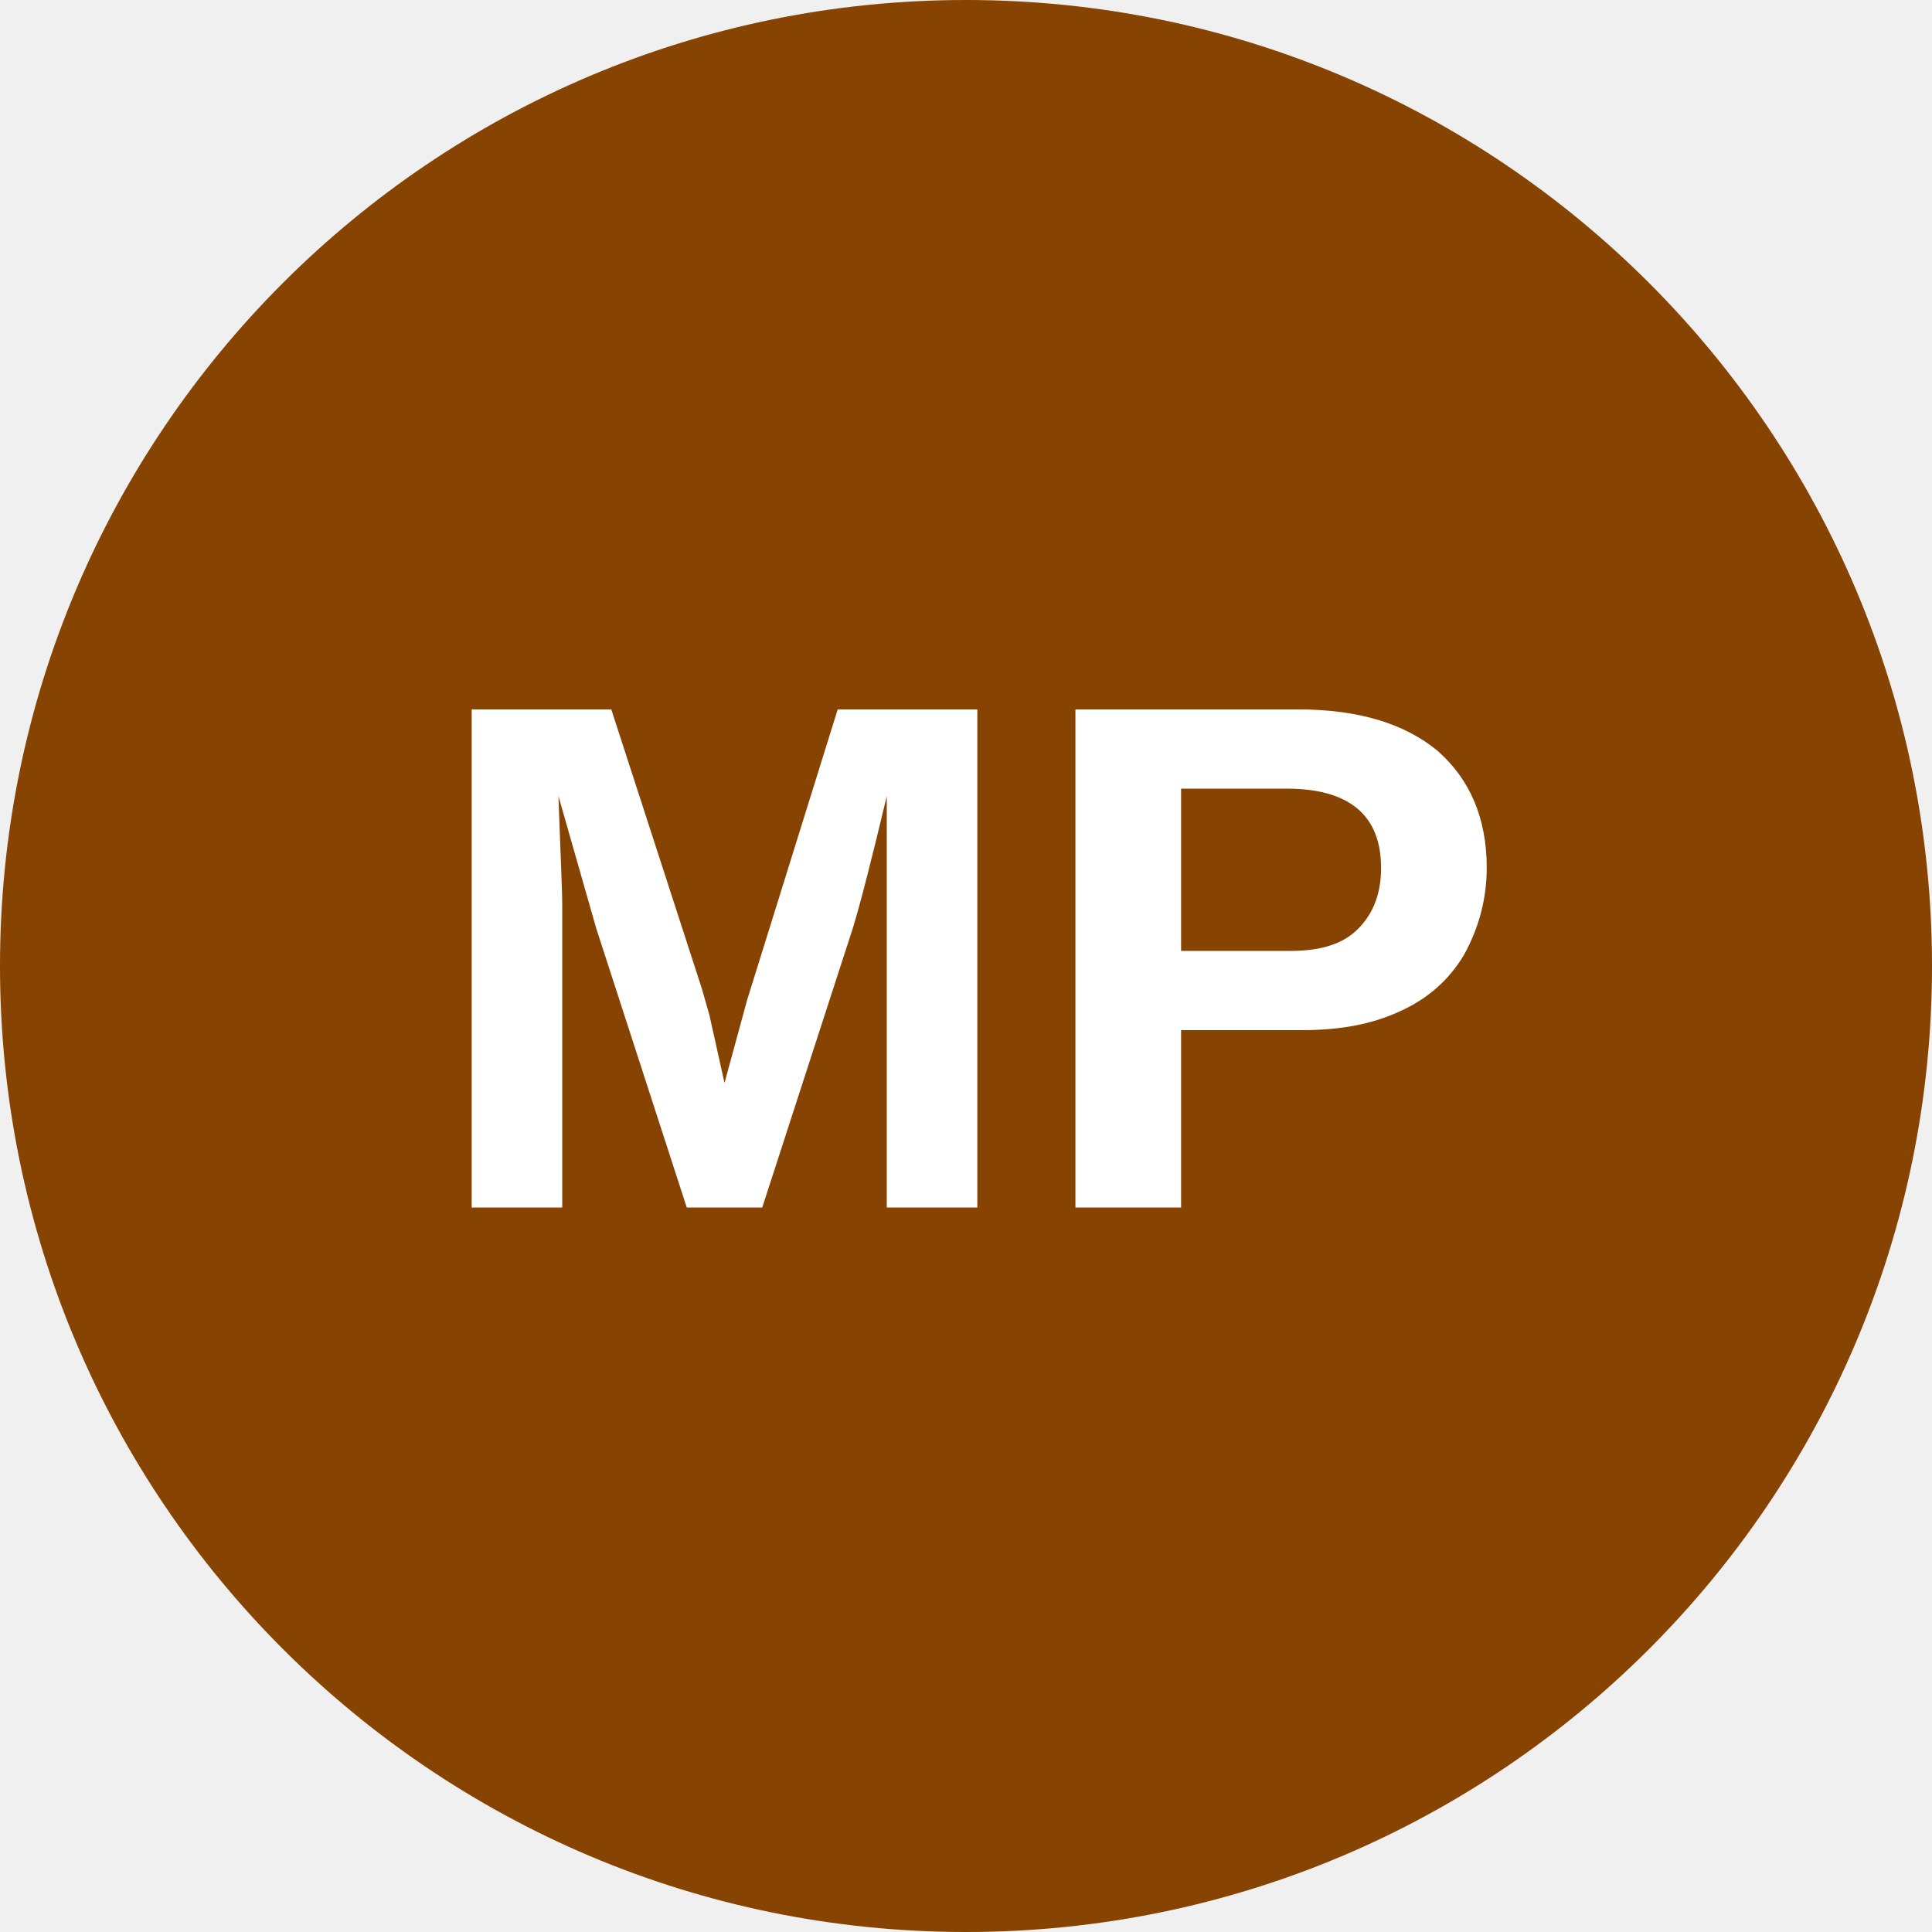
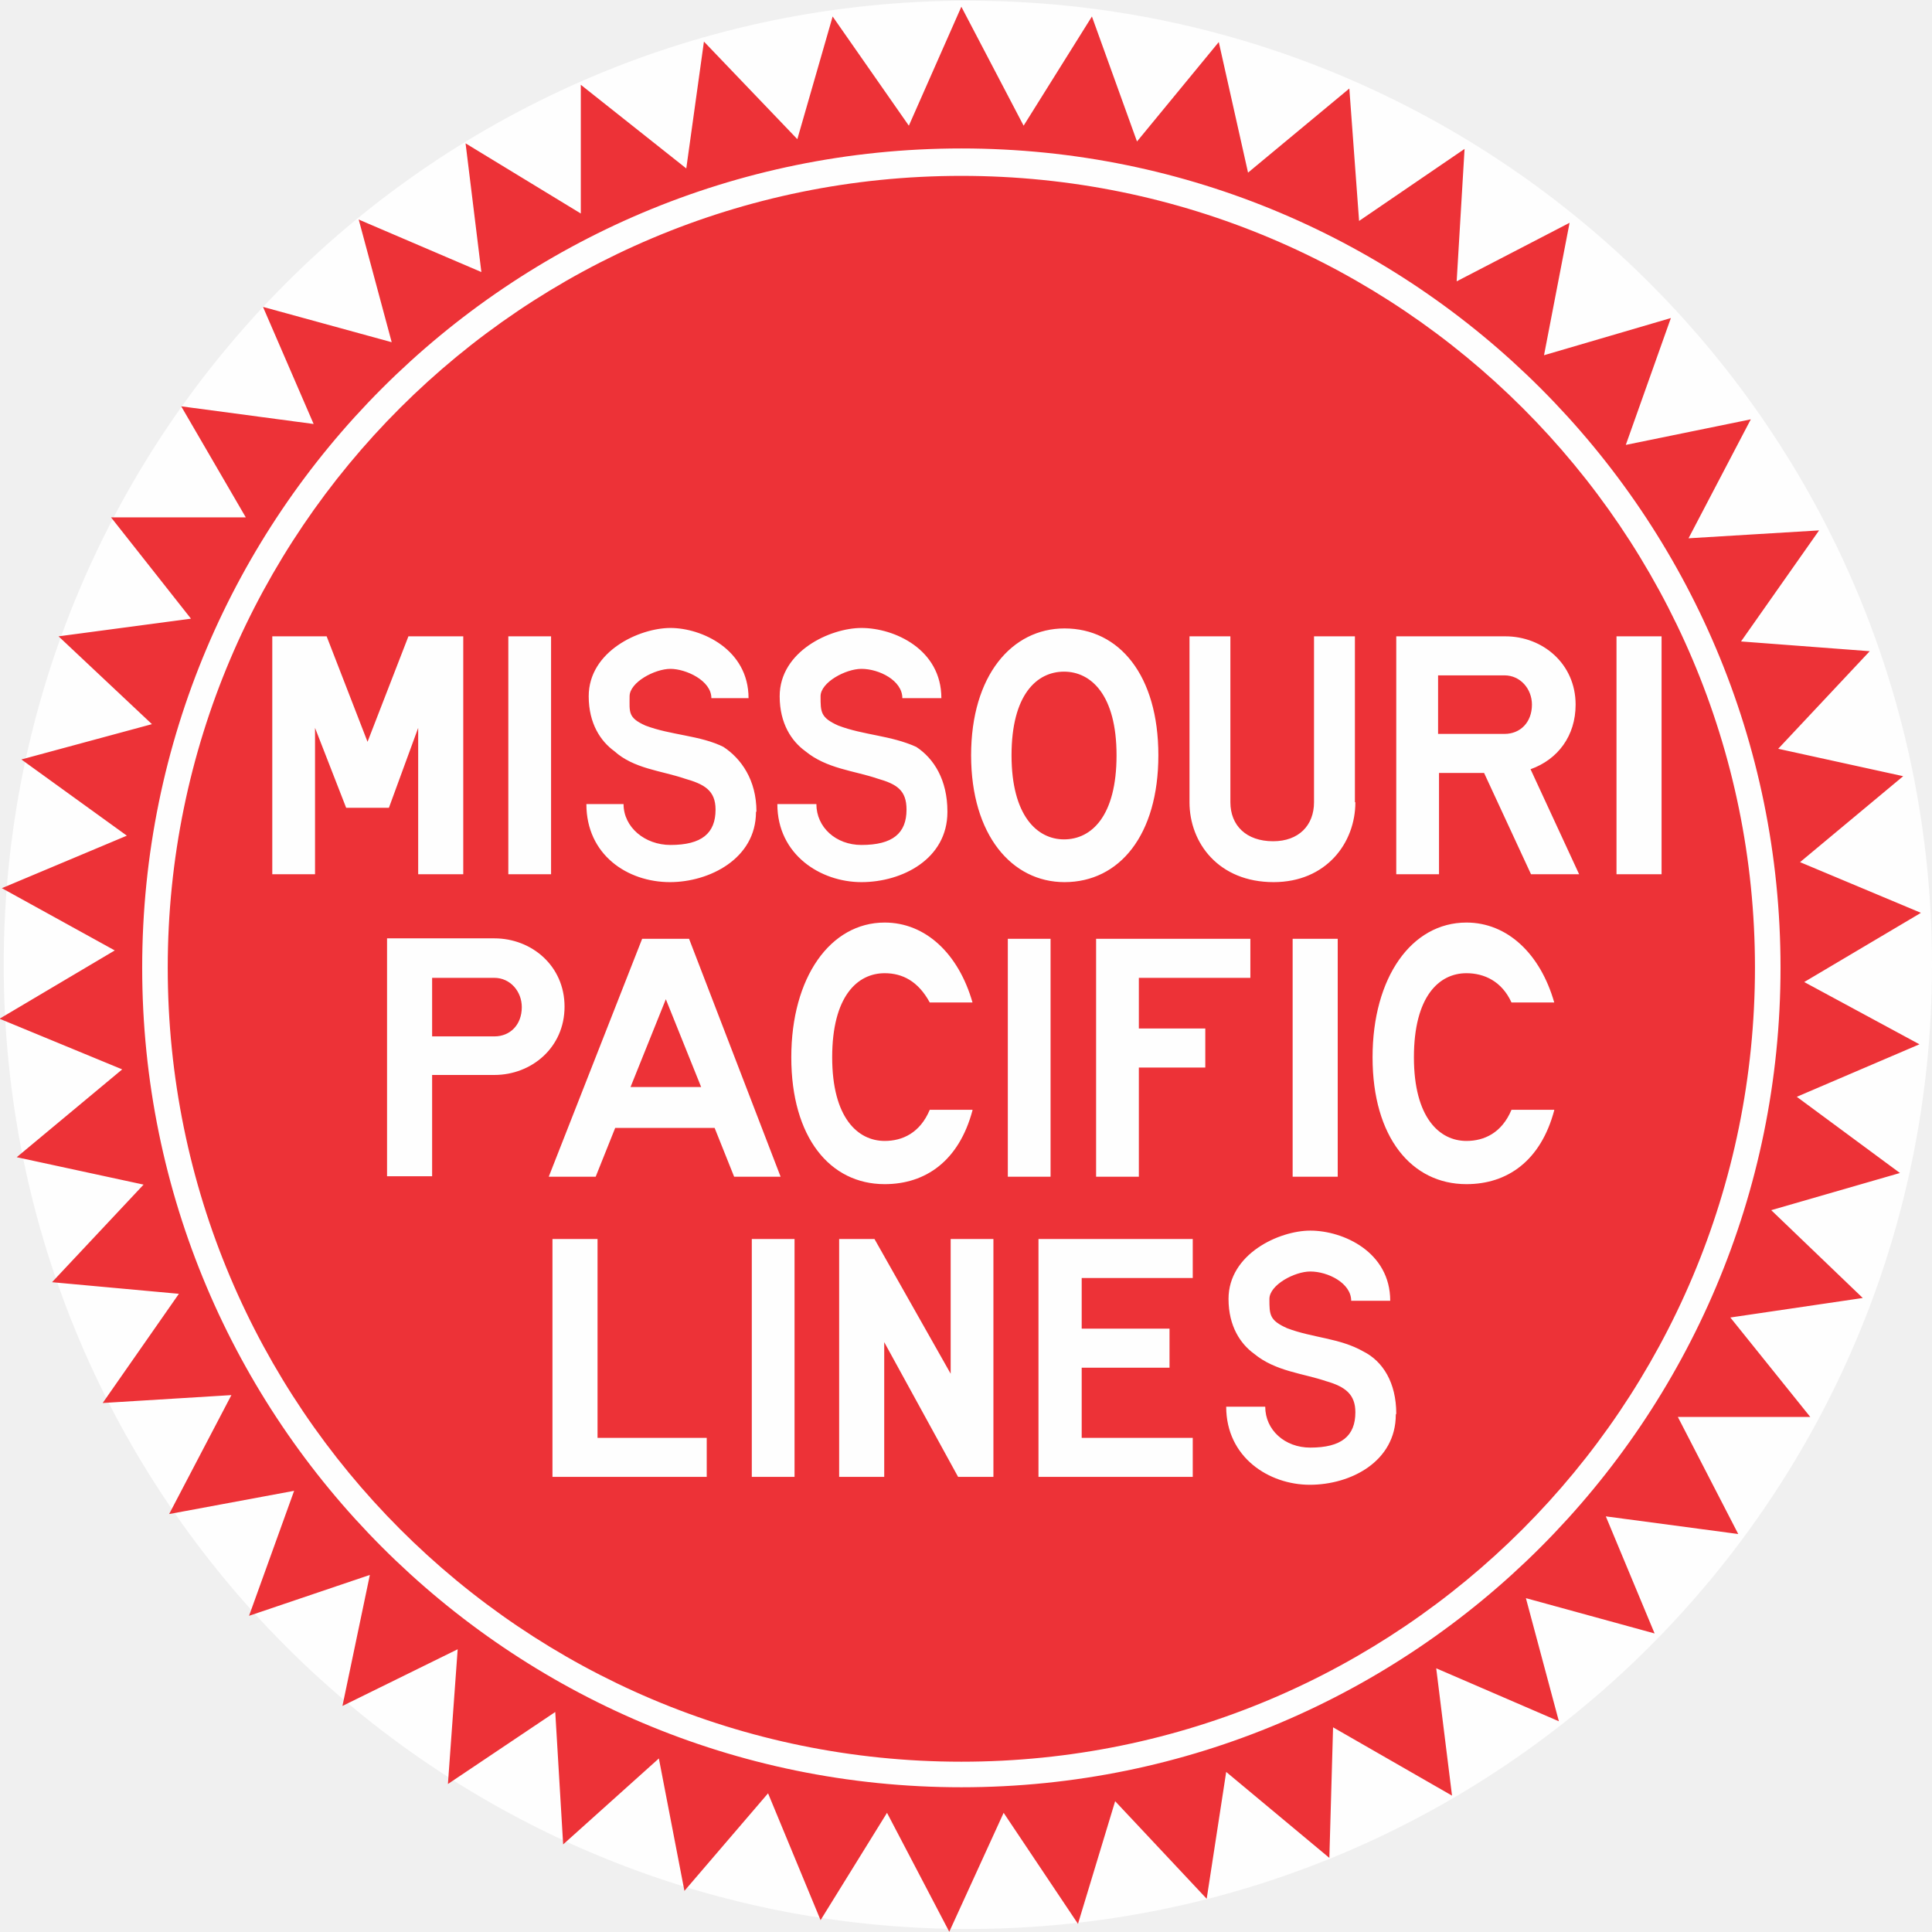
- <svg xmlns="http://www.w3.org/2000/svg" viewBox="0 0 8 8">
-   <circle cx="4" cy="4" r="4" fill="#874301" />
-   <text x="4" y="5" text-anchor="middle" font-weight="700" font-size="3" font-family="Arial" fill="#ffffff">MP</text>
+ <svg xmlns="http://www.w3.org/2000/svg" xml:space="preserve" width="0.385in" height="0.385in" style="shape-rendering:geometricPrecision; text-rendering:geometricPrecision; image-rendering:optimizeQuality; fill-rule:evenodd; clip-rule:evenodd" viewBox="0 0 4.158 4.155">
+   <defs>
+     <style type="text/css">
+    
+     .fil0 {fill:#FEFEFE}
+     .fil1 {fill:#ED3237;fill-rule:nonzero}
+    
+   </style>
+   </defs>
+   <g id="certs">
+     <g id="MoPac_x0020_logo">
+       <ellipse id="_388281032" class="fil0" cx="2.083" cy="2.075" rx="2.075" ry="2.075" />
+       <path id="_388279296" class="fil1" d="M4.134 1.963l-0.26 -0.109 0.222 -0.185 -0.269 -0.059 0.197 -0.21 -0.277 -0.021 0.168 -0.239 -0.281 0.017 0.134 -0.256 -0.269 0.055 0.097 -0.273 -0.273 0.08 0.055 -0.285 -0.243 0.126 0.017 -0.285 -0.227 0.155 -0.021 -0.285 -0.218 0.181 -0.063 -0.281 -0.176 0.214 -0.097 -0.269 -0.147 0.235 -0.134 -0.256 -0.113 0.256 -0.164 -0.235 -0.076 0.264 -0.201 -0.21 -0.038 0.273 -0.227 -0.18 0 0.277 -0.248 -0.151 0.034 0.277 -0.264 -0.113 0.071 0.264 -0.277 -0.076 0.109 0.252 -0.285 -0.038 0.139 0.239 -0.29 0 0.172 0.218 -0.285 0.038 0.201 0.189 -0.281 0.076 0.227 0.164 -0.269 0.113 0.243 0.134 -0.248 0.147 0.264 0.109 -0.227 0.189 0.273 0.059 -0.197 0.21 0.273 0.025 -0.164 0.235 0.277 -0.017 -0.134 0.256 0.269 -0.05 -0.097 0.269 0.26 -0.088 -0.059 0.282 0.248 -0.122 -0.021 0.29 0.231 -0.155 0.017 0.285 0.206 -0.185 0.055 0.285 0.18 -0.21 0.113 0.273 0.143 -0.231 0.134 0.256 0.117 -0.256 0.16 0.239 0.08 -0.264 0.197 0.21 0.042 -0.273 0.222 0.185 0.008 -0.281 0.256 0.147 -0.034 -0.274 0.264 0.114 -0.071 -0.265 0.277 0.076 -0.105 -0.252 0.285 0.038 -0.13 -0.252 0.285 0 -0.172 -0.214 0.285 -0.042 -0.197 -0.189 0.277 -0.08 -0.222 -0.164 0.264 -0.113 -0.248 -0.134 0.248 -0.147zm-0.302 0.118c0,0.974 -0.789,1.764 -1.763,1.764 -0.974,0 -1.763,-0.79 -1.763,-1.764 0,-0.974 0.789,-1.763 1.763,-1.763 0.974,0 1.763,0.789 1.763,1.763zm-0.055 0c0,-0.94 -0.764,-1.704 -1.708,-1.704 -0.944,0 -1.708,0.764 -1.708,1.704 0,0.944 0.764,1.709 1.708,1.709 0.944,0 1.708,-0.765 1.708,-1.709zm-0.201 -0.201l-0.097 0 0 -0.512 0.097 0 0 0.512zm-0.176 0l-0.105 0 -0.101 -0.218 -0.097 0 0 0.218 -0.092 0 0 -0.512 0.235 0c0.08,0 0.151,0.059 0.151,0.147 0,0.067 -0.038,0.118 -0.097,0.139l0.105 0.227zm-0.483 -0.155c0,0.088 -0.063,0.172 -0.176,0.172 -0.118,0 -0.181,-0.084 -0.181,-0.172l0 -0.357 0.088 0 0 0.357c0,0.05 0.034,0.084 0.092,0.084 0.055,0 0.088,-0.034 0.088,-0.084l0 -0.357 0.088 0 0 0.357zm0.428 0.663c-0.029,0.109 -0.101,0.159 -0.189,0.159 -0.118,0 -0.202,-0.101 -0.202,-0.273 0,-0.172 0.084,-0.29 0.202,-0.29 0.088,0 0.159,0.067 0.189,0.172l-0.092 0c-0.021,-0.046 -0.059,-0.063 -0.097,-0.063 -0.059,0 -0.113,0.05 -0.113,0.181 0,0.13 0.055,0.18 0.113,0.18 0.038,0 0.076,-0.017 0.097,-0.067l0.092 0zm-0.852 -0.764c0,0.172 -0.084,0.273 -0.202,0.273 -0.113,0 -0.201,-0.101 -0.201,-0.273 0,-0.172 0.088,-0.273 0.201,-0.273 0.118,0 0.202,0.101 0.202,0.273zm0.386 0.907l-0.097 0 0 -0.512 0.097 0 0 0.512zm-0.189 -0.428l-0.239 0 0 0.109 0.143 0 0 0.084 -0.143 0 0 0.235 -0.092 0 0 -0.512 0.332 0 0 0.084zm-0.651 -0.357c0,0.101 -0.097,0.151 -0.185,0.151 -0.088,0 -0.181,-0.059 -0.181,-0.168l0.084 0c0,0.05 0.042,0.088 0.097,0.088 0.067,0 0.097,-0.025 0.097,-0.076 0,-0.042 -0.021,-0.055 -0.063,-0.067 -0.05,-0.017 -0.109,-0.021 -0.155,-0.059 -0.029,-0.021 -0.055,-0.059 -0.055,-0.118 0,-0.097 0.109,-0.147 0.176,-0.147 0.071,0 0.172,0.046 0.172,0.151l-0.084 0c0,-0.038 -0.05,-0.063 -0.088,-0.063 -0.034,0 -0.088,0.029 -0.088,0.059 0,0.034 0,0.046 0.038,0.063 0.055,0.021 0.113,0.021 0.168,0.046 0.038,0.025 0.067,0.071 0.067,0.139zm0.222 0.785l-0.092 0 0 -0.512 0.092 0 0 0.512zm0.743 0.512c0,0.101 -0.097,0.151 -0.185,0.151 -0.088,0 -0.18,-0.059 -0.18,-0.168l0.084 0c0,0.05 0.042,0.088 0.097,0.088 0.067,0 0.097,-0.025 0.097,-0.076 0,-0.038 -0.021,-0.055 -0.063,-0.067 -0.05,-0.017 -0.109,-0.021 -0.155,-0.059 -0.029,-0.021 -0.055,-0.059 -0.055,-0.118 0,-0.097 0.109,-0.147 0.176,-0.147 0.071,0 0.172,0.046 0.172,0.151l-0.084 0c0,-0.038 -0.05,-0.063 -0.088,-0.063 -0.034,0 -0.088,0.029 -0.088,0.059 0,0.034 0,0.046 0.038,0.063 0.055,0.021 0.113,0.021 0.164,0.05 0.042,0.021 0.071,0.067 0.071,0.134zm-1.377 -1.297c0,0.101 -0.101,0.151 -0.185,0.151 -0.092,0 -0.18,-0.059 -0.18,-0.168l0.08 0c0,0.05 0.046,0.088 0.101,0.088 0.067,0 0.097,-0.025 0.097,-0.076 0,-0.042 -0.025,-0.055 -0.067,-0.067 -0.05,-0.017 -0.109,-0.021 -0.151,-0.059 -0.029,-0.021 -0.055,-0.059 -0.055,-0.118 0,-0.097 0.109,-0.147 0.176,-0.147 0.067,0 0.168,0.046 0.168,0.151l-0.08 0c0,-0.038 -0.055,-0.063 -0.088,-0.063 -0.034,0 -0.088,0.029 -0.088,0.059 0,0.034 -0.004,0.046 0.034,0.063 0.055,0.021 0.118,0.021 0.168,0.046 0.038,0.025 0.071,0.071 0.071,0.139zm0.466 0.642c-0.029,0.109 -0.101,0.159 -0.189,0.159 -0.118,0 -0.201,-0.101 -0.201,-0.273 0,-0.172 0.084,-0.29 0.201,-0.29 0.088,0 0.159,0.067 0.189,0.172l-0.092 0c-0.025,-0.046 -0.059,-0.063 -0.097,-0.063 -0.059,0 -0.113,0.05 -0.113,0.181 0,0.13 0.055,0.18 0.113,0.18 0.038,0 0.076,-0.017 0.097,-0.067l0.092 0zm-0.907 -0.508l-0.092 0 0 -0.512 0.092 0 0 0.512zm1.381 1.297l-0.332 0 0 -0.512 0.332 0 0 0.084 -0.239 0 0 0.109 0.189 0 0 0.084 -0.189 0 0 0.151 0.239 0 0 0.084zm-1.57 -1.297l-0.097 0 0 -0.315 -0.063 0.172 -0.092 0 -0.067 -0.172 0 0.315 -0.092 0 0 -0.512 0.117 0 0.088 0.227 0.088 -0.227 0.118 0 0 0.512zm0.684 0.651l-0.101 0 -0.042 -0.105 -0.214 0 -0.042 0.105 -0.101 0 0.201 -0.512 0.101 0 0.197 0.512zm0.457 0.646l-0.076 0 -0.159 -0.29 0 0.29 -0.097 0 0 -0.512 0.076 0 0.164 0.29 0 -0.29 0.092 0 0 0.512zm-0.923 -1.012c0,0.088 -0.071,0.147 -0.151,0.147l-0.134 0 0 0.218 -0.097 0 0 -0.512 0.231 0c0.08,0 0.151,0.059 0.151,0.147zm0.495 1.012l-0.092 0 0 -0.512 0.092 0 0 0.512zm-0.189 0l-0.332 0 0 -0.512 0.097 0 0 0.428 0.235 0 0 0.084zm1.776 -1.662c0,-0.034 -0.025,-0.063 -0.059,-0.063l-0.143 0 0 0.126 0.143 0c0.034,0 0.059,-0.025 0.059,-0.063zm-0.894 0.109c0,-0.13 -0.055,-0.18 -0.113,-0.18 -0.059,0 -0.113,0.05 -0.113,0.18 0,0.13 0.055,0.181 0.113,0.181 0.059,0 0.113,-0.05 0.113,-0.181zm-0.894 0.714l-0.076 -0.189 -0.076 0.189 0.151 0zm-0.386 -0.172c0,-0.034 -0.025,-0.063 -0.059,-0.063l-0.134 0 0 0.126 0.134 0c0.034,0 0.059,-0.025 0.059,-0.063z" />
+     </g>
+   </g>
</svg>
